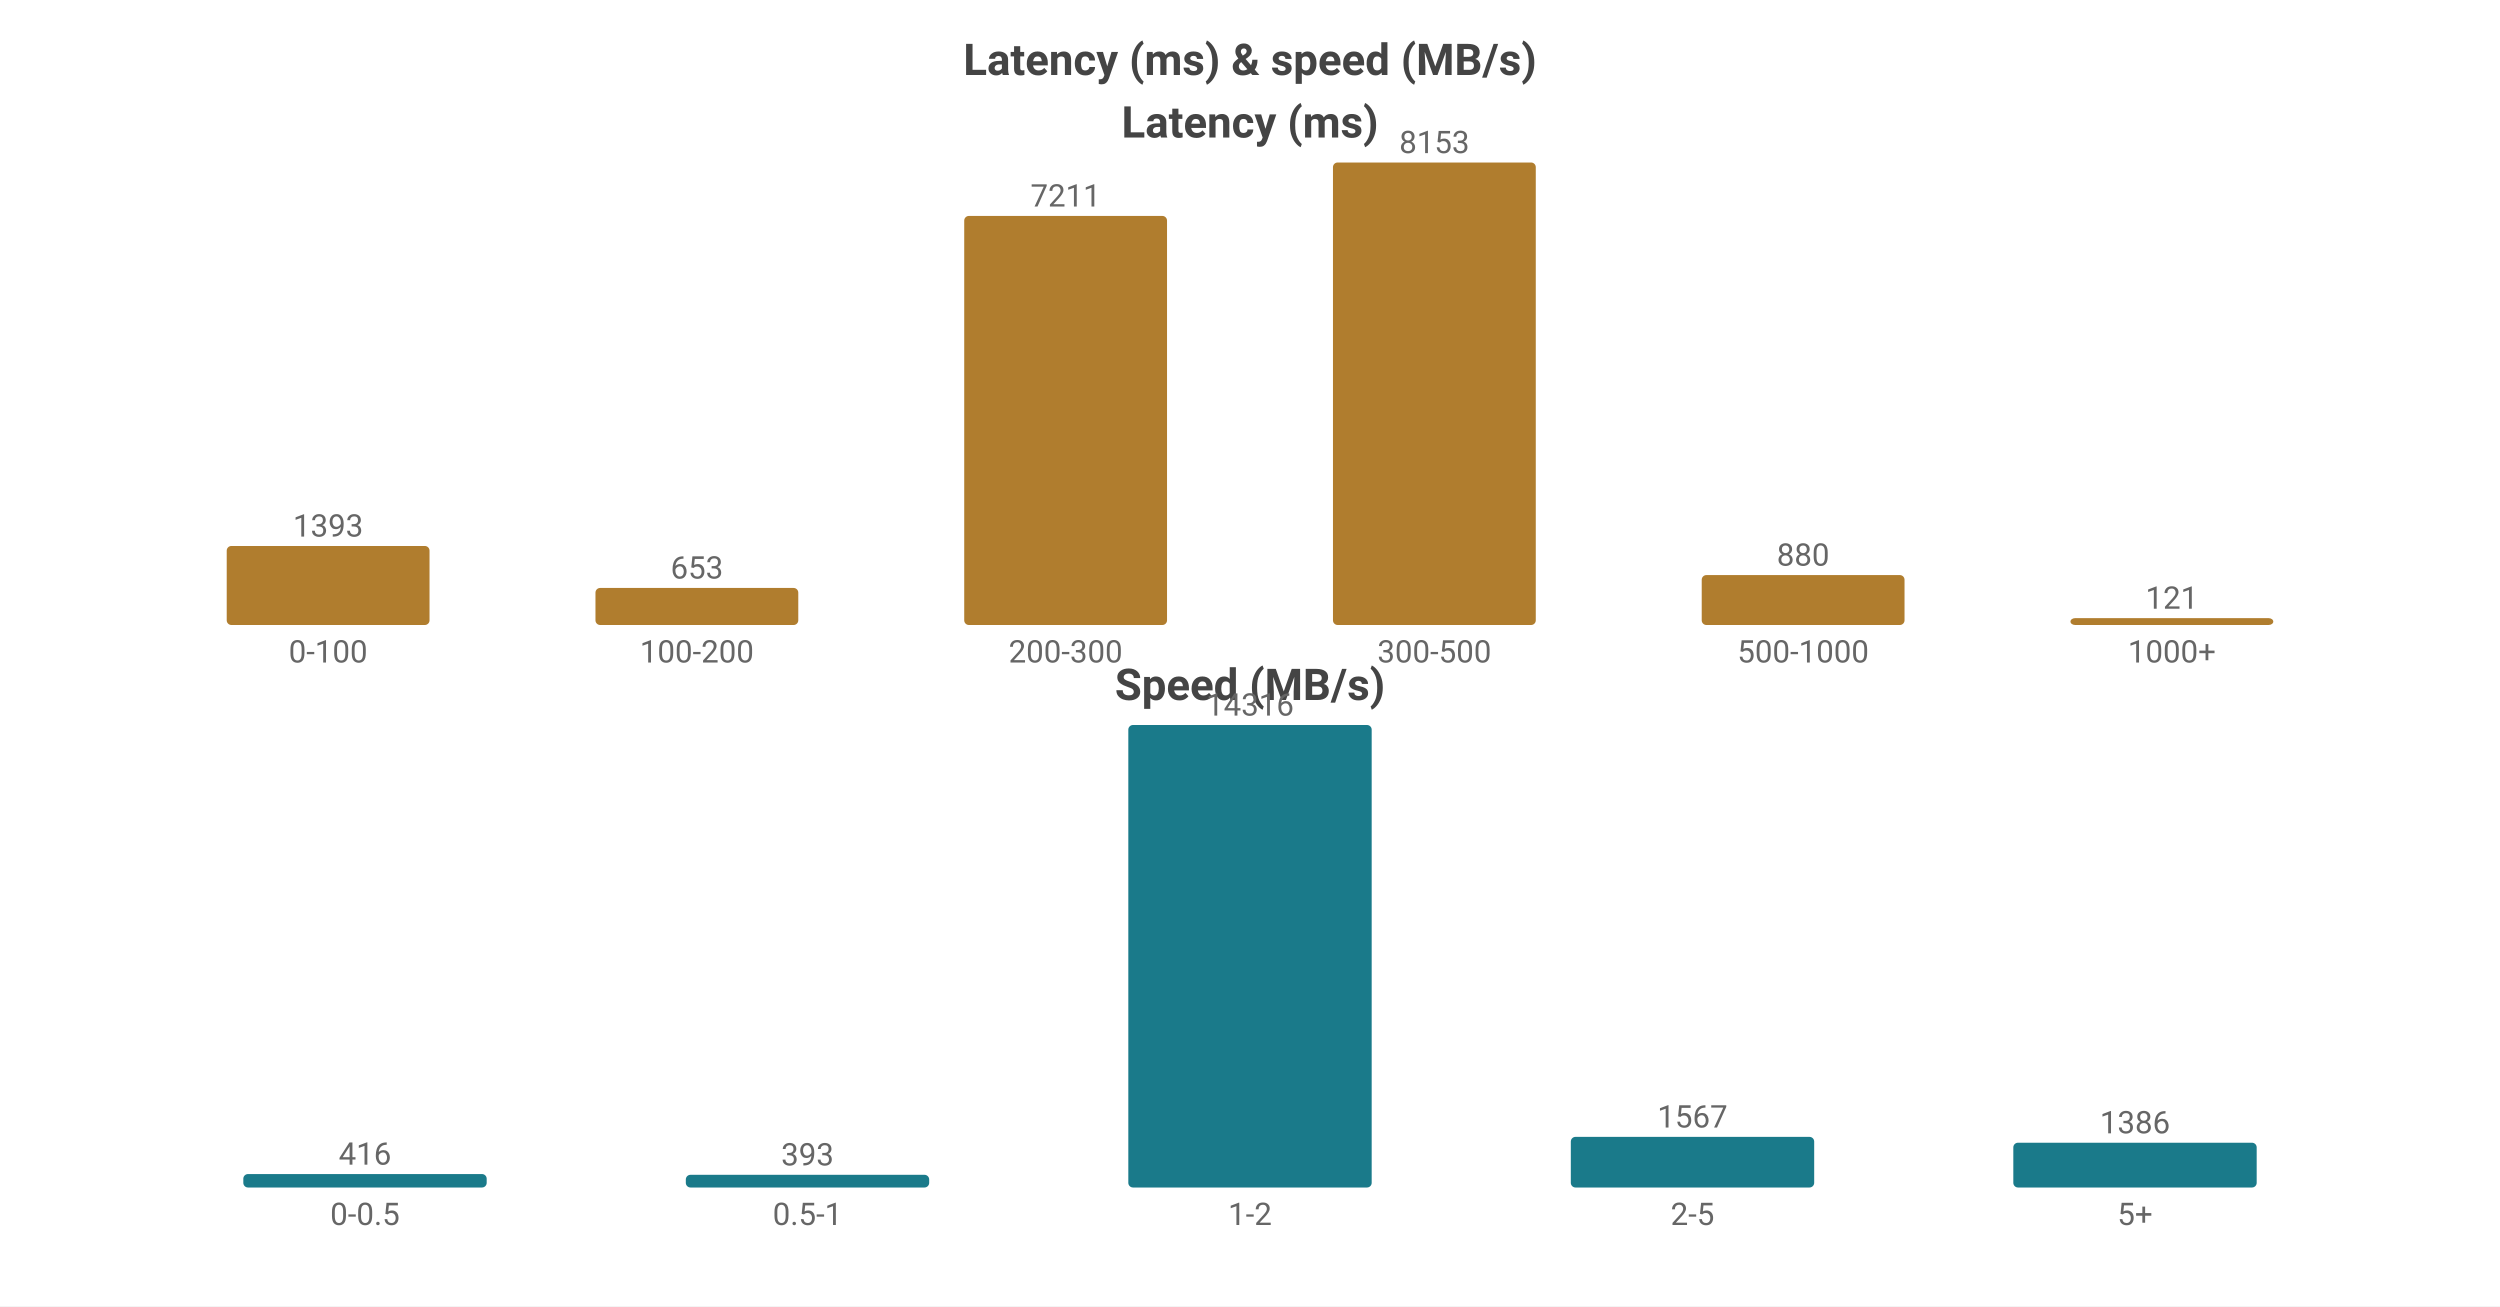
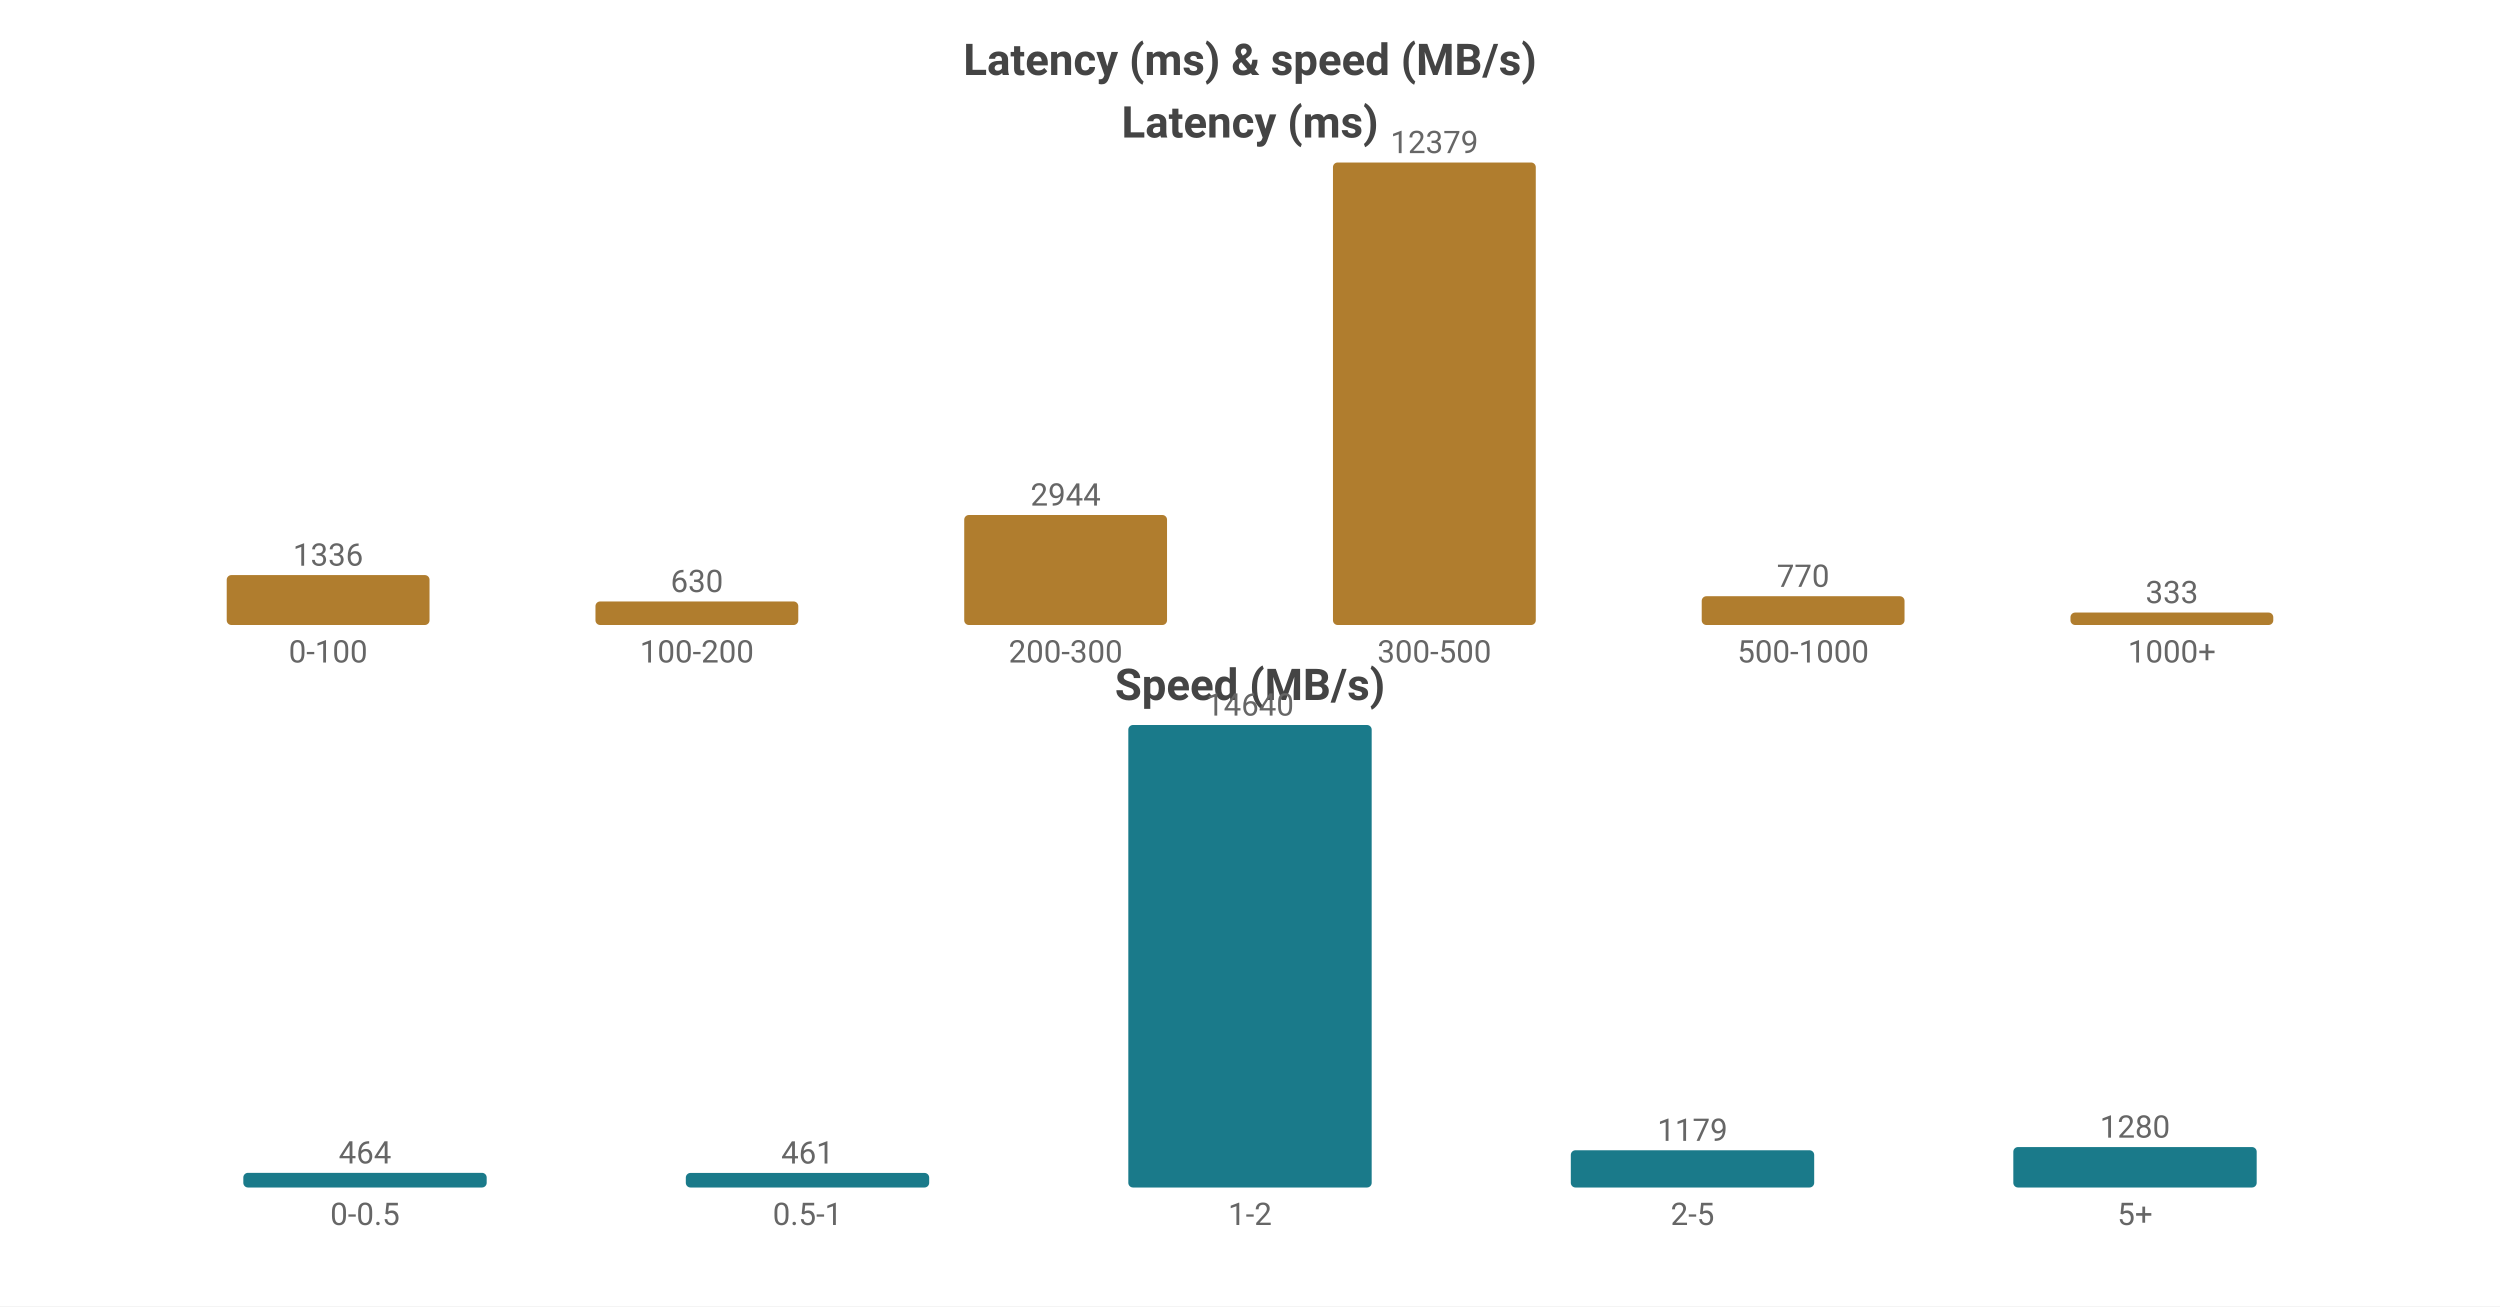
<svg xmlns="http://www.w3.org/2000/svg" width="800" height="418" viewBox="0 0 800 418">
  <rect width="800" height="418" fill="#ffffff" />
  <style>text{font-family:system-ui,-apple-system,'Segoe UI',Roboto,'PingFang SC','Microsoft YaHei','Noto Sans CJK SC',sans-serif}.g{stroke:#e8e8e8;stroke-width:1}.a{stroke:#999;stroke-width:1}.t{font-size:10px;fill:#666}.m{font-size:10px;text-anchor:middle;fill:#666}.e{font-size:10px;text-anchor:end;fill:#666}.l{font-size:11px;fill:#333}.tt{font-size:14px;font-weight:600;text-anchor:middle;fill:#444}.em{font-size:13px;text-anchor:middle;fill:#999}</style>
  <text class="tt" x="400.0" y="24">Latency (ms) &amp; speed (MB/s)</text>
  <text class="tt" x="400.0" y="44">Latency (ms)</text>
-   <rect x="72.55" y="174.713" width="64.9" height="25.287" fill="#b07d2e" rx="1.5" />
-   <text class="m" x="105.0" y="171.713">1393</text>
+   <rect x="72.55" y="184.027" width="64.9" height="15.973" fill="#b07d2e" rx="1.5" />
+   <text class="m" x="105.0" y="181.027">1336</text>
  <text class="m" x="105.0" y="212">0-100</text>
-   <rect x="190.55" y="188.146" width="64.9" height="11.854" fill="#b07d2e" rx="1.5" />
-   <text class="m" x="223.0" y="185.146">653</text>
+   <rect x="190.55" y="192.468" width="64.9" height="7.532" fill="#b07d2e" rx="1.5" />
+   <text class="m" x="223.0" y="189.468">630</text>
  <text class="m" x="223.0" y="212">100-200</text>
-   <rect x="308.55" y="69.1" width="64.9" height="130.9" fill="#b07d2e" rx="1.5" />
-   <text class="m" x="341.0" y="66.1">7211</text>
+   <rect x="308.55" y="164.802" width="64.9" height="35.198" fill="#b07d2e" rx="1.5" />
+   <text class="m" x="341.0" y="161.802">2944</text>
  <text class="m" x="341.0" y="212">200-300</text>
  <rect x="426.55" y="52.0" width="64.9" height="148.0" fill="#b07d2e" rx="1.5" />
-   <text class="m" x="459.0" y="49.0">8153</text>
+   <text class="m" x="459.0" y="49.0">12379</text>
  <text class="m" x="459.0" y="212">300-500</text>
-   <rect x="544.55" y="184.026" width="64.9" height="15.974" fill="#b07d2e" rx="1.5" />
-   <text class="m" x="577.0" y="181.026">880</text>
+   <rect x="544.55" y="190.794" width="64.9" height="9.206" fill="#b07d2e" rx="1.5" />
+   <text class="m" x="577.0" y="187.794">770</text>
  <text class="m" x="577.0" y="212">500-1000</text>
-   <rect x="662.55" y="197.804" width="64.9" height="2.196" fill="#b07d2e" rx="1.5" />
-   <text class="m" x="695.0" y="194.804">121</text>
+   <rect x="662.55" y="196.019" width="64.9" height="3.981" fill="#b07d2e" rx="1.5" />
+   <text class="m" x="695.0" y="193.019">333</text>
  <text class="m" x="695.0" y="212">1000+</text>
  <text class="tt" x="400.0" y="224">Speed (MB/s)</text>
-   <rect x="77.86" y="375.699" width="77.88" height="4.301" fill="#1a7a8a" rx="1.5" />
-   <text class="m" x="116.8" y="372.699">416</text>
+   <rect x="77.86" y="375.309" width="77.88" height="4.691" fill="#1a7a8a" rx="1.5" />
+   <text class="m" x="116.8" y="372.309">464</text>
  <text class="m" x="116.8" y="392">0-0.5</text>
-   <rect x="219.46" y="375.937" width="77.88" height="4.063" fill="#1a7a8a" rx="1.5" />
-   <text class="m" x="258.4" y="372.937">393</text>
+   <rect x="219.46" y="375.34" width="77.88" height="4.66" fill="#1a7a8a" rx="1.5" />
+   <text class="m" x="258.4" y="372.34">461</text>
  <text class="m" x="258.4" y="392">0.5-1</text>
  <rect x="361.06" y="232.0" width="77.88" height="148.0" fill="#1a7a8a" rx="1.5" />
-   <text class="m" x="400.0" y="229.0">14316</text>
+   <text class="m" x="400.0" y="229.0">14640</text>
  <text class="m" x="400.0" y="392">1-2</text>
-   <rect x="502.66" y="363.8" width="77.88" height="16.2" fill="#1a7a8a" rx="1.5" />
-   <text class="m" x="541.6" y="360.8">1567</text>
+   <rect x="502.66" y="368.081" width="77.88" height="11.919" fill="#1a7a8a" rx="1.5" />
+   <text class="m" x="541.6" y="365.081">1179</text>
  <text class="m" x="541.6" y="392">2-5</text>
-   <rect x="644.26" y="365.671" width="77.88" height="14.329" fill="#1a7a8a" rx="1.5" />
-   <text class="m" x="683.2" y="362.671">1386</text>
+   <rect x="644.26" y="367.06" width="77.88" height="12.94" fill="#1a7a8a" rx="1.5" />
+   <text class="m" x="683.2" y="364.06">1280</text>
  <text class="m" x="683.2" y="392">5+</text>
</svg>
